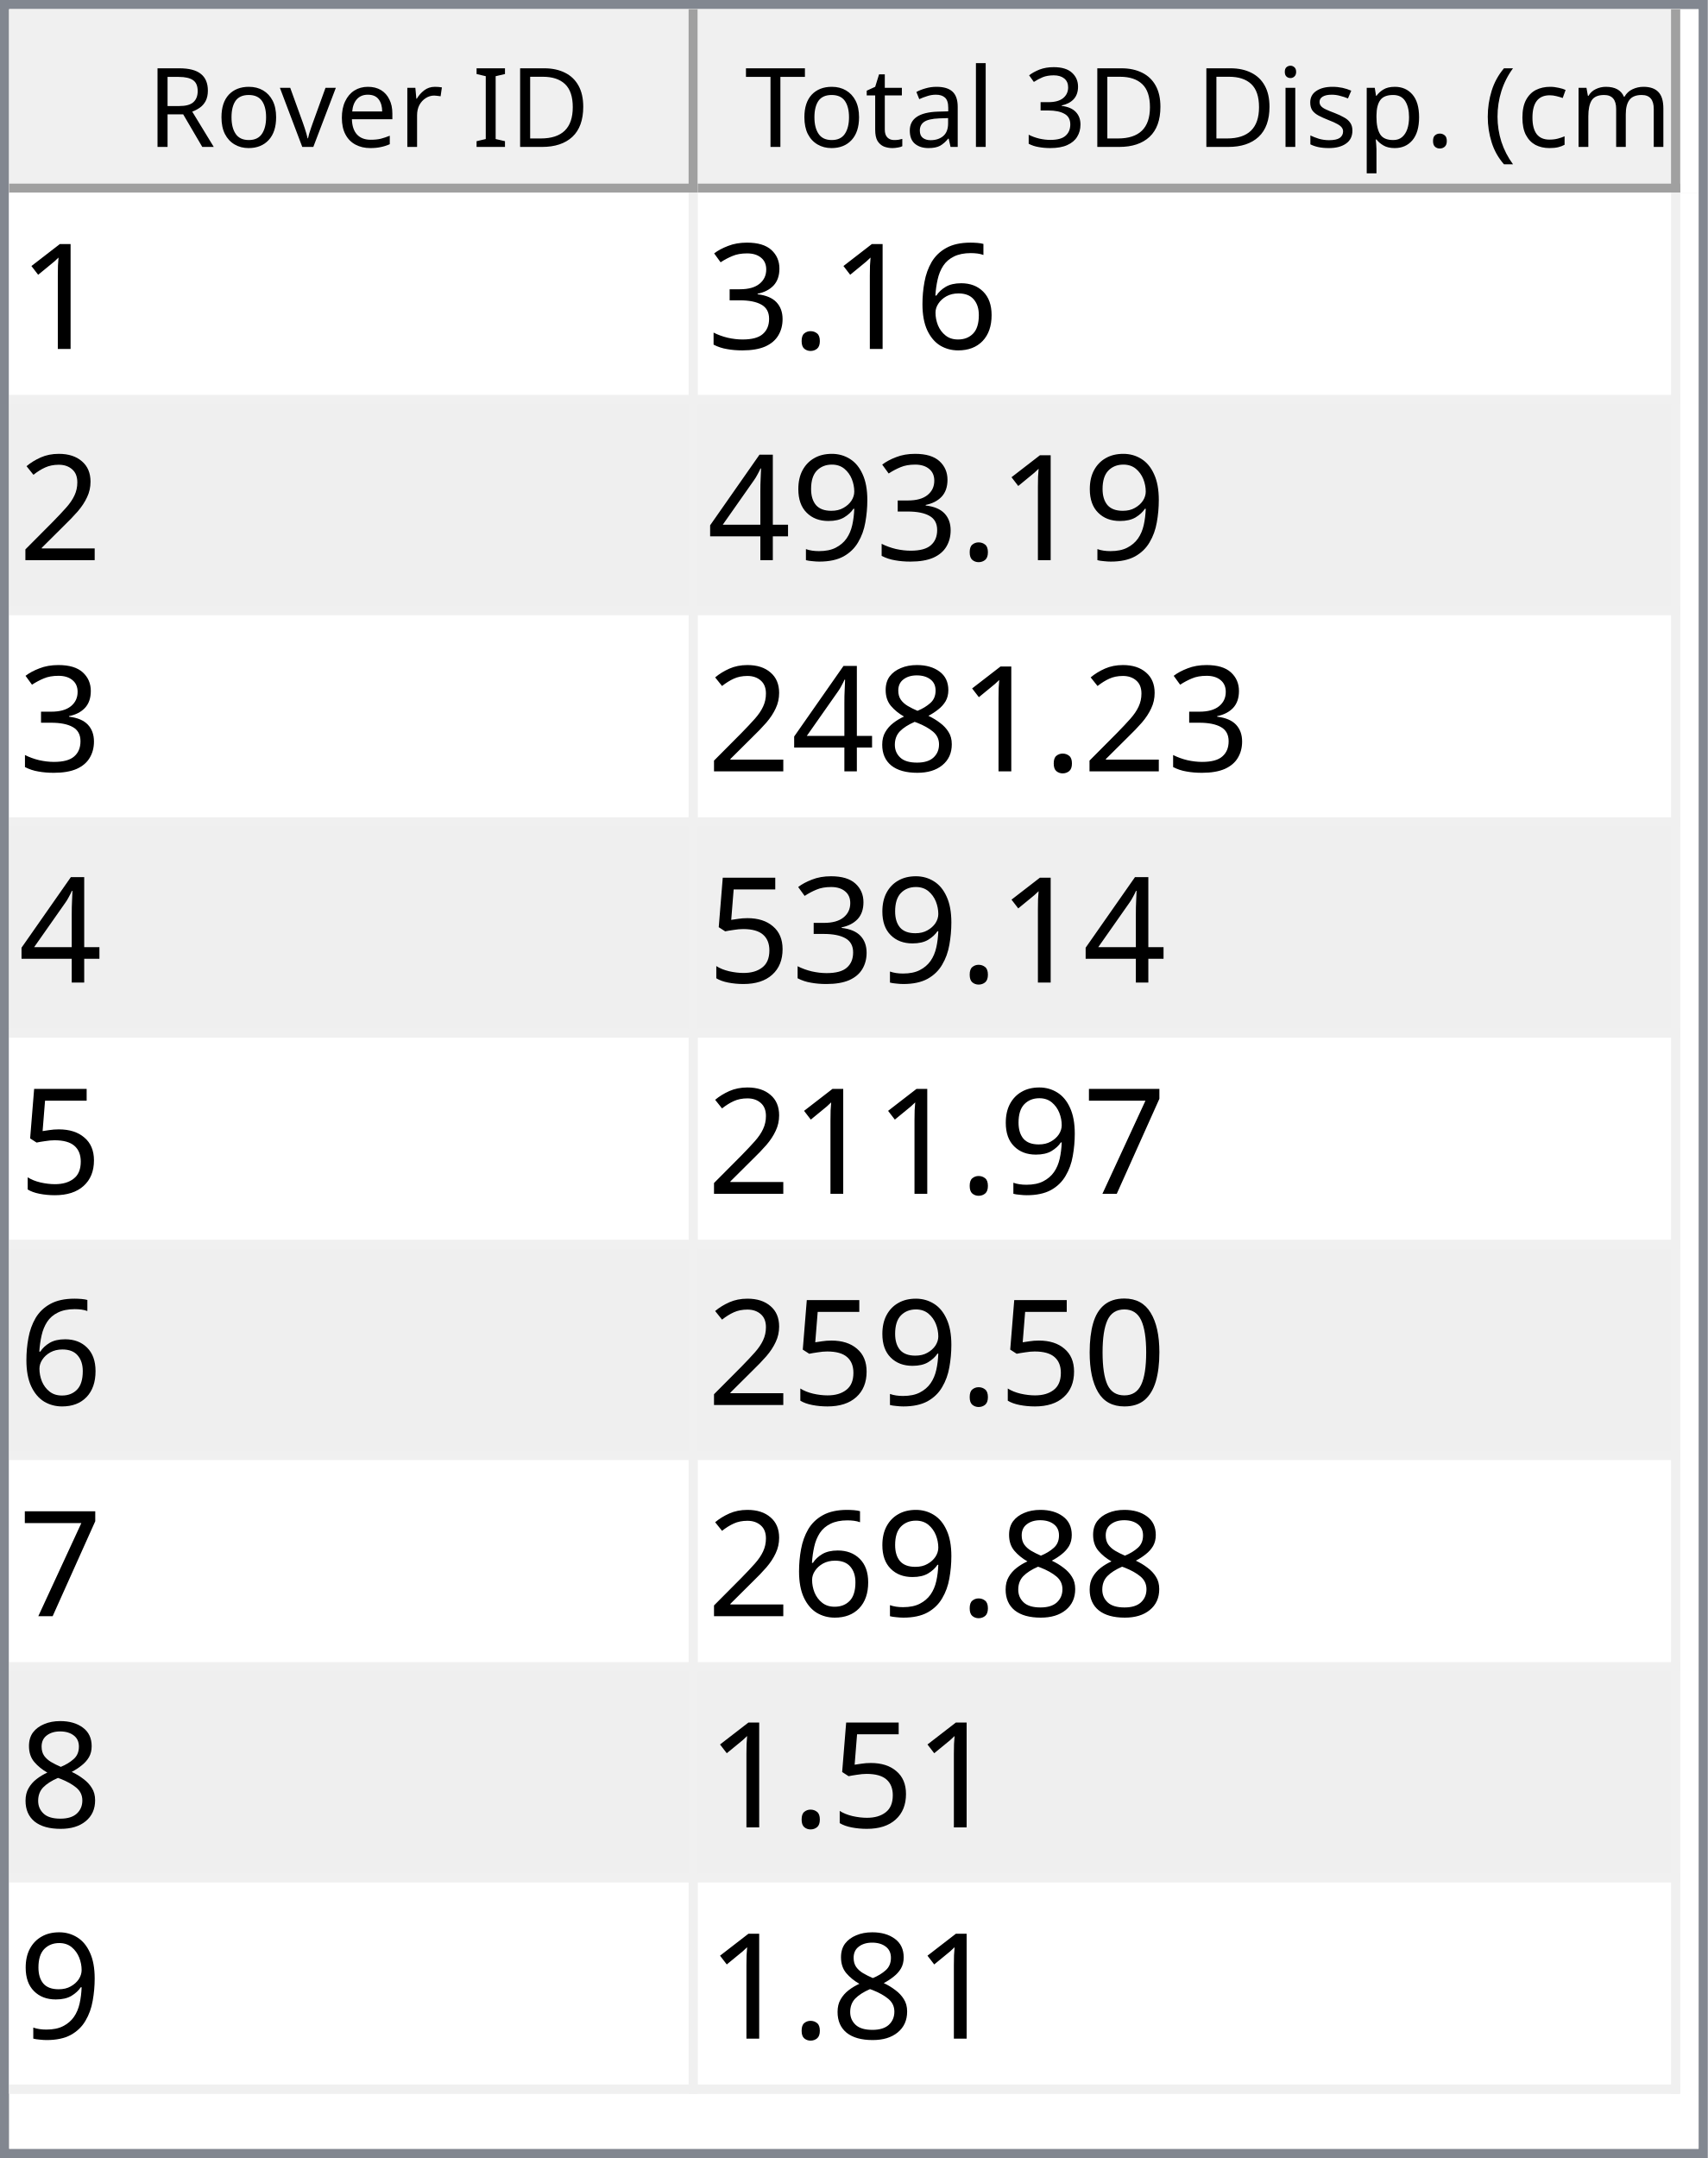
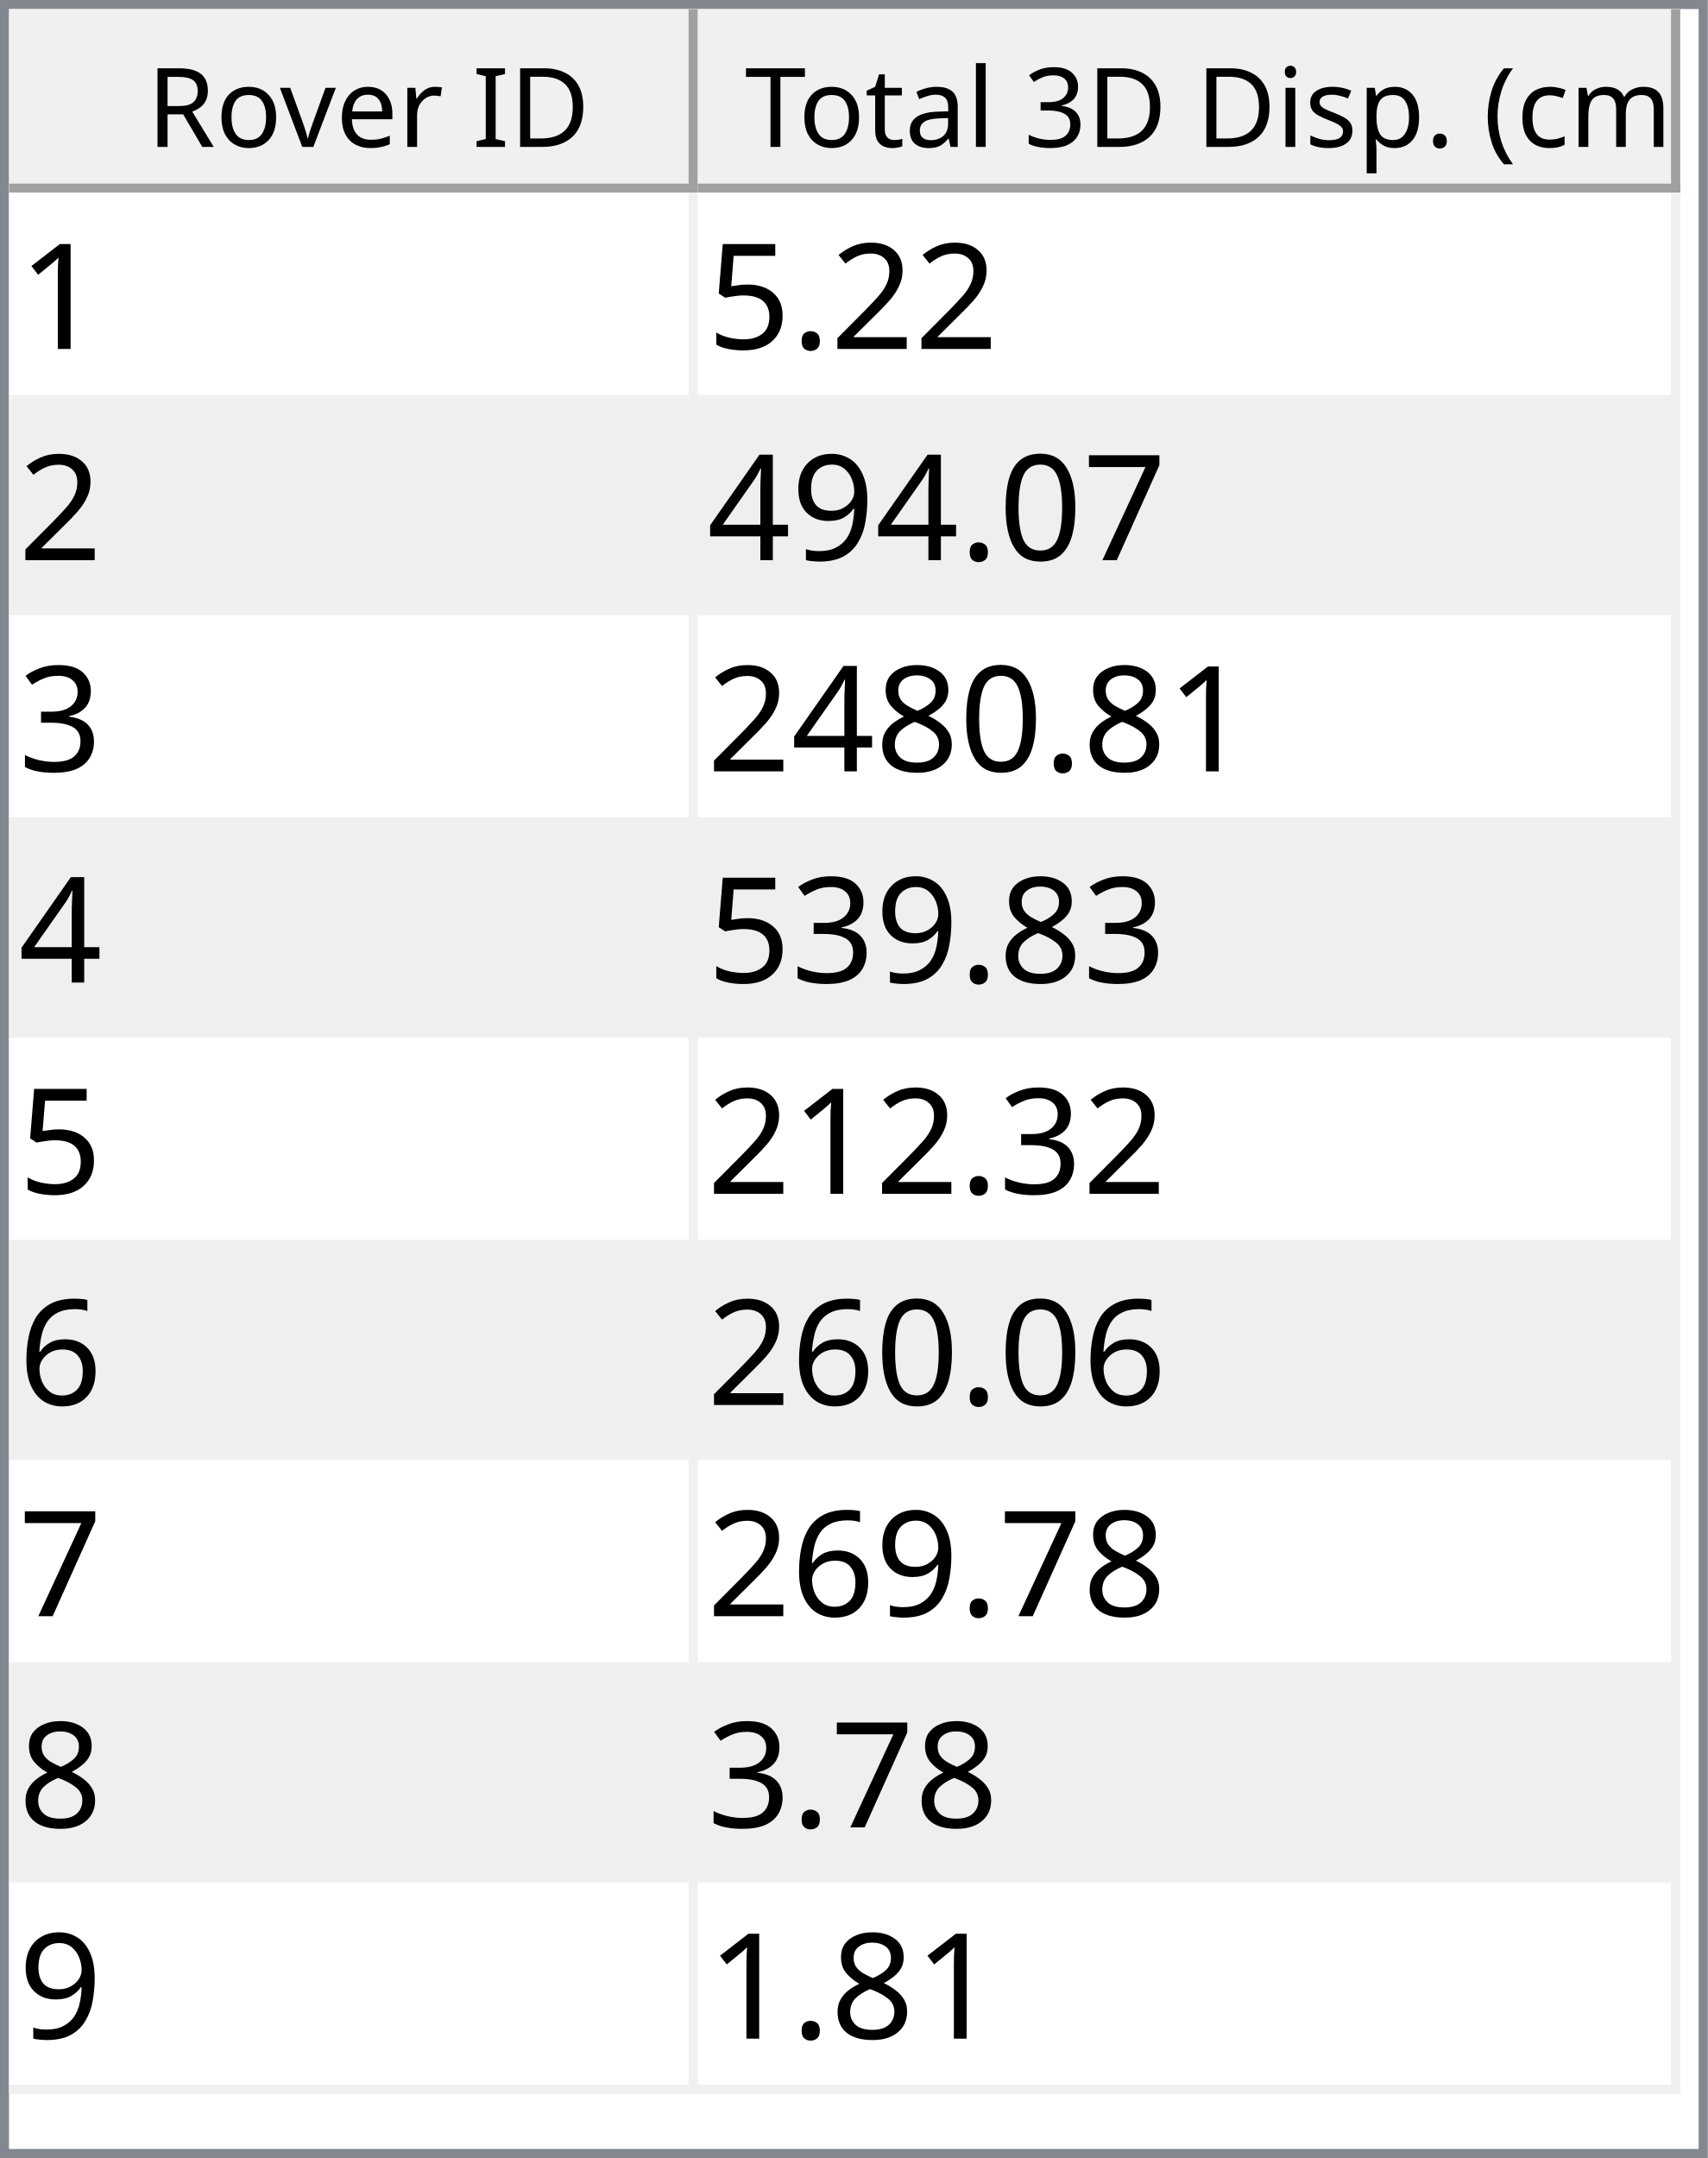
<svg xmlns="http://www.w3.org/2000/svg" style="fill-opacity:1; color-rendering:auto; color-interpolation:auto; text-rendering:auto; stroke:black; stroke-linecap:square; stroke-miterlimit:10; shape-rendering:auto; stroke-opacity:1; fill:black; stroke-dasharray:none; font-weight:normal; stroke-width:1; font-family:'Dialog'; font-style:normal; stroke-linejoin:miter; font-size:12px; stroke-dashoffset:0; image-rendering:auto;" width="186" height="235">
  <defs id="genericDefs" />
  <g>
    <defs id="defs1">
      <clipPath clipPathUnits="userSpaceOnUse" id="clipPath1">
        <path d="M0 0 L186 0 L186 235 L0 235 L0 0 Z" />
      </clipPath>
      <clipPath clipPathUnits="userSpaceOnUse" id="clipPath2">
        <path d="M0 0 L0 235 L186 235 L186 0 Z" />
      </clipPath>
      <clipPath clipPathUnits="userSpaceOnUse" id="clipPath3">
        <path d="M0 0 L0 20 L184 20 L184 0 Z" />
      </clipPath>
      <clipPath clipPathUnits="userSpaceOnUse" id="clipPath4">
        <path d="M0 0 L0 20 L75 20 L75 0 Z" />
      </clipPath>
      <clipPath clipPathUnits="userSpaceOnUse" id="clipPath5">
        <path d="M1 1 L1 19 L74 19 L74 1 Z" />
      </clipPath>
      <clipPath clipPathUnits="userSpaceOnUse" id="clipPath6">
        <path d="M0 0 L0 18 L73 18 L73 0 Z" />
      </clipPath>
      <clipPath clipPathUnits="userSpaceOnUse" id="clipPath7">
        <path d="M-0.5 -0.5 L-0.5 19.5 L74.5 19.5 L74.5 -0.5 Z" />
      </clipPath>
      <clipPath clipPathUnits="userSpaceOnUse" id="clipPath8">
        <path d="M0 0 L0 20 L107 20 L107 0 Z" />
      </clipPath>
      <clipPath clipPathUnits="userSpaceOnUse" id="clipPath9">
        <path d="M1 1 L1 19 L106 19 L106 1 Z" />
      </clipPath>
      <clipPath clipPathUnits="userSpaceOnUse" id="clipPath10">
        <path d="M0 0 L0 18 L105 18 L105 0 Z" />
      </clipPath>
      <clipPath clipPathUnits="userSpaceOnUse" id="clipPath11">
        <path d="M-0.5 -0.5 L-0.5 19.5 L106.5 19.5 L106.5 -0.5 Z" />
      </clipPath>
      <clipPath clipPathUnits="userSpaceOnUse" id="clipPath12">
        <path d="M0 0 L0 213 L184 213 L184 0 Z" />
      </clipPath>
      <clipPath clipPathUnits="userSpaceOnUse" id="clipPath13">
        <path d="M0 0 L0 207 L182 207 L182 0 Z" />
      </clipPath>
      <clipPath clipPathUnits="userSpaceOnUse" id="clipPath14">
        <path d="M-0.5 -0.5 L-0.5 206.5 L181.5 206.5 L181.5 -0.5 Z" />
      </clipPath>
      <clipPath clipPathUnits="userSpaceOnUse" id="clipPath15">
        <path d="M0 0 L0 22 L74 22 L74 0 Z" />
      </clipPath>
      <clipPath clipPathUnits="userSpaceOnUse" id="clipPath16">
        <path d="M0 0 L0 22 L106 22 L106 0 Z" />
      </clipPath>
      <font horiz-adv-x="64.551" id="font1">
        <font-face ascent="107.91" descent="25.098" units-per-em="100" style="font-style:normal; font-family:Segoe UI; font-weight:normal;" />
        <missing-glyph horiz-adv-x="64.551" d="M8.109 0 L8.109 68.266 L56.453 68.266 L56.453 0 L8.109 0 ZM15.328 7.234 L49.219 7.234 L49.219 61.031 L15.328 61.031 L15.328 7.234 Z" />
        <glyph unicode="D" horiz-adv-x="70.117" d="M9.188 0 L9.188 70.016 L28.516 70.016 Q65.531 70.016 65.531 35.891 Q65.531 19.672 55.25 9.836 Q44.969 0 27.734 0 L9.188 0 ZM17.391 62.594 L17.391 7.422 L27.828 7.422 Q41.609 7.422 49.273 14.797 Q56.938 22.172 56.938 35.688 Q56.938 62.594 28.328 62.594 L17.391 62.594 Z" />
        <glyph unicode="I" horiz-adv-x="26.611" d="M17.391 0 L9.188 0 L9.188 70.016 L17.391 70.016 L17.391 0 Z" />
        <glyph unicode=" " horiz-adv-x="27.393" d="" />
        <glyph unicode="r" horiz-adv-x="34.766" d="M34.188 41.891 Q32.078 43.5 28.125 43.5 Q23 43.5 19.555 38.672 Q16.109 33.844 16.109 25.484 L16.109 0 L8.109 0 L8.109 50 L16.109 50 L16.109 39.703 L16.312 39.703 Q18.016 44.969 21.531 47.922 Q25.047 50.875 29.391 50.875 Q32.516 50.875 34.188 50.203 L34.188 41.891 Z" />
        <glyph unicode="e" horiz-adv-x="52.295" d="M48.297 23 L12.984 23 Q13.188 14.656 17.484 10.109 Q21.781 5.562 29.297 5.562 Q37.75 5.562 44.828 11.141 L44.828 3.609 Q38.234 -1.172 27.391 -1.172 Q16.797 -1.172 10.742 5.641 Q4.688 12.453 4.688 24.812 Q4.688 36.469 11.305 43.82 Q17.922 51.172 27.734 51.172 Q37.547 51.172 42.922 44.828 Q48.297 38.484 48.297 27.203 L48.297 23 ZM40.094 29.781 Q40.047 36.719 36.75 40.578 Q33.453 44.438 27.594 44.438 Q21.922 44.438 17.969 40.383 Q14.016 36.328 13.094 29.781 L40.094 29.781 Z" />
        <glyph unicode="v" horiz-adv-x="47.9" d="M47.406 50 L27.484 0 L19.625 0 L0.688 50 L9.469 50 L22.172 13.672 Q23.578 9.672 23.922 6.688 L24.125 6.688 Q24.609 10.453 25.688 13.484 L38.969 50 L47.406 50 Z" />
        <glyph unicode="o" horiz-adv-x="58.594" d="M29 -1.172 Q17.922 -1.172 11.305 5.836 Q4.688 12.844 4.688 24.422 Q4.688 37.016 11.57 44.094 Q18.453 51.172 30.172 51.172 Q41.359 51.172 47.633 44.289 Q53.906 37.406 53.906 25.203 Q53.906 13.234 47.141 6.031 Q40.375 -1.172 29 -1.172 ZM29.594 44.438 Q21.875 44.438 17.383 39.188 Q12.891 33.938 12.891 24.703 Q12.891 15.828 17.43 10.695 Q21.969 5.562 29.594 5.562 Q37.359 5.562 41.531 10.594 Q45.703 15.625 45.703 24.906 Q45.703 34.281 41.531 39.359 Q37.359 44.438 29.594 44.438 Z" />
        <glyph unicode="R" horiz-adv-x="59.814" d="M59.375 0 L49.609 0 L37.891 19.625 Q36.281 22.359 34.766 24.289 Q33.25 26.219 31.664 27.438 Q30.078 28.656 28.25 29.219 Q26.422 29.781 24.125 29.781 L17.391 29.781 L17.391 0 L9.188 0 L9.188 70.016 L30.078 70.016 Q34.672 70.016 38.555 68.867 Q42.438 67.719 45.289 65.375 Q48.141 63.031 49.758 59.547 Q51.375 56.062 51.375 51.375 Q51.375 47.703 50.273 44.656 Q49.172 41.609 47.148 39.211 Q45.125 36.812 42.266 35.133 Q39.406 33.453 35.844 32.516 L35.844 32.328 Q37.594 31.547 38.891 30.547 Q40.188 29.547 41.359 28.18 Q42.531 26.812 43.68 25.078 Q44.828 23.344 46.234 21.047 L59.375 0 ZM17.391 62.594 L17.391 37.203 L28.516 37.203 Q31.594 37.203 34.203 38.133 Q36.812 39.062 38.719 40.797 Q40.625 42.531 41.703 45.047 Q42.781 47.562 42.781 50.688 Q42.781 56.297 39.141 59.445 Q35.5 62.594 28.609 62.594 L17.391 62.594 Z" />
        <glyph unicode=")" horiz-adv-x="30.176" d="M8.297 -15.922 L1.172 -15.922 Q16.406 2.344 16.406 26.812 Q16.406 51.469 1.078 70.016 L8.297 70.016 Q23.531 52.156 23.531 26.703 Q23.531 1.375 8.297 -15.922 Z" />
        <glyph unicode="m" horiz-adv-x="86.133" d="M79.109 0 L71.094 0 L71.094 28.719 Q71.094 37.016 68.531 40.727 Q65.969 44.438 59.906 44.438 Q54.781 44.438 51.195 39.75 Q47.609 35.062 47.609 28.516 L47.609 0 L39.594 0 L39.594 29.688 Q39.594 44.438 28.219 44.438 Q22.953 44.438 19.531 40.016 Q16.109 35.594 16.109 28.516 L16.109 0 L8.109 0 L8.109 50 L16.109 50 L16.109 42.094 L16.312 42.094 Q21.625 51.172 31.844 51.172 Q36.969 51.172 40.773 48.312 Q44.578 45.453 46 40.828 Q51.562 51.172 62.594 51.172 Q79.109 51.172 79.109 30.812 L79.109 0 Z" />
        <glyph unicode="c" horiz-adv-x="46.191" d="M42.188 2.297 Q36.422 -1.172 28.516 -1.172 Q17.828 -1.172 11.258 5.789 Q4.688 12.75 4.688 23.828 Q4.688 36.188 11.766 43.68 Q18.844 51.172 30.672 51.172 Q37.25 51.172 42.281 48.734 L42.281 40.531 Q36.719 44.438 30.375 44.438 Q22.703 44.438 17.797 38.945 Q12.891 33.453 12.891 24.516 Q12.891 15.719 17.508 10.641 Q22.125 5.562 29.891 5.562 Q36.422 5.562 42.188 9.906 L42.188 2.297 Z" />
        <glyph unicode="(" horiz-adv-x="30.176" d="M29.109 -15.922 L21.969 -15.922 Q6.844 1.375 6.844 26.703 Q6.844 52.156 21.969 70.016 L29.203 70.016 Q13.875 51.469 13.875 26.812 Q13.875 2.344 29.109 -15.922 Z" />
        <glyph unicode="." horiz-adv-x="21.68" d="M10.891 -1.078 Q8.641 -1.078 7.055 0.539 Q5.469 2.156 5.469 4.391 Q5.469 6.641 7.055 8.273 Q8.641 9.906 10.891 9.906 Q13.188 9.906 14.797 8.273 Q16.406 6.641 16.406 4.391 Q16.406 2.156 14.797 0.539 Q13.188 -1.078 10.891 -1.078 Z" />
        <glyph unicode="p" horiz-adv-x="58.789" d="M16.312 7.234 L16.109 7.234 L16.109 -23 L8.109 -23 L8.109 50 L16.109 50 L16.109 41.219 L16.312 41.219 Q22.219 51.172 33.594 51.172 Q43.266 51.172 48.688 44.461 Q54.109 37.75 54.109 26.469 Q54.109 13.922 48 6.375 Q41.891 -1.172 31.297 -1.172 Q21.578 -1.172 16.312 7.234 ZM16.109 27.391 L16.109 20.406 Q16.109 14.203 20.141 9.883 Q24.172 5.562 30.375 5.562 Q37.641 5.562 41.773 11.133 Q45.906 16.703 45.906 26.609 Q45.906 34.969 42.047 39.703 Q38.188 44.438 31.594 44.438 Q24.609 44.438 20.359 39.578 Q16.109 34.719 16.109 27.391 Z" />
        <glyph unicode="s" horiz-adv-x="42.432" d="M5.078 1.812 L5.078 10.406 Q11.625 5.562 19.484 5.562 Q30.031 5.562 30.031 12.594 Q30.031 14.594 29.125 15.992 Q28.219 17.391 26.68 18.461 Q25.141 19.531 23.07 20.383 Q21 21.234 18.609 22.172 Q15.281 23.484 12.766 24.828 Q10.25 26.172 8.57 27.859 Q6.891 29.547 6.031 31.695 Q5.172 33.844 5.172 36.719 Q5.172 40.234 6.789 42.945 Q8.406 45.656 11.086 47.484 Q13.766 49.312 17.211 50.242 Q20.656 51.172 24.312 51.172 Q30.812 51.172 35.938 48.922 L35.938 40.828 Q30.422 44.438 23.25 44.438 Q21 44.438 19.195 43.922 Q17.391 43.406 16.094 42.477 Q14.797 41.547 14.086 40.258 Q13.375 38.969 13.375 37.406 Q13.375 35.453 14.086 34.133 Q14.797 32.812 16.164 31.789 Q17.531 30.766 19.484 29.938 Q21.438 29.109 23.922 28.125 Q27.25 26.859 29.883 25.516 Q32.516 24.172 34.375 22.484 Q36.234 20.797 37.234 18.602 Q38.234 16.406 38.234 13.375 Q38.234 9.672 36.602 6.938 Q34.969 4.203 32.234 2.398 Q29.5 0.594 25.93 -0.289 Q22.359 -1.172 18.453 -1.172 Q10.75 -1.172 5.078 1.812 Z" />
        <glyph unicode="i" horiz-adv-x="24.219" d="M12.203 62.703 Q10.062 62.703 8.547 64.164 Q7.031 65.625 7.031 67.875 Q7.031 70.125 8.547 71.609 Q10.062 73.094 12.203 73.094 Q14.406 73.094 15.945 71.609 Q17.484 70.125 17.484 67.875 Q17.484 65.719 15.945 64.211 Q14.406 62.703 12.203 62.703 ZM16.109 0 L8.109 0 L8.109 50 L16.109 50 L16.109 0 Z" />
        <glyph unicode="3" horiz-adv-x="53.906" d="M46.531 19.828 Q46.531 15.094 44.75 11.211 Q42.969 7.328 39.719 4.57 Q36.469 1.812 31.93 0.297 Q27.391 -1.219 21.922 -1.219 Q11.922 -1.219 6 2.594 L6 11.188 Q13.094 5.609 22.219 5.609 Q25.875 5.609 28.828 6.539 Q31.781 7.469 33.906 9.227 Q36.031 10.984 37.18 13.477 Q38.328 15.969 38.328 19.094 Q38.328 32.812 18.797 32.812 L12.984 32.812 L12.984 39.594 L18.5 39.594 Q35.797 39.594 35.797 52.484 Q35.797 64.406 22.609 64.406 Q15.188 64.406 8.688 59.422 L8.688 67.188 Q15.375 71.188 24.609 71.188 Q29 71.188 32.57 69.969 Q36.141 68.75 38.68 66.555 Q41.219 64.359 42.609 61.281 Q44 58.203 44 54.5 Q44 40.672 30.031 36.719 L30.031 36.531 Q33.594 36.141 36.625 34.797 Q39.656 33.453 41.852 31.305 Q44.047 29.156 45.289 26.25 Q46.531 23.344 46.531 19.828 Z" />
        <glyph unicode="l" horiz-adv-x="24.219" d="M16.109 0 L8.109 0 L8.109 74.031 L16.109 74.031 L16.109 0 Z" />
        <glyph unicode="a" horiz-adv-x="50.879" d="M43.891 0 L35.891 0 L35.891 7.812 L35.688 7.812 Q30.469 -1.172 20.312 -1.172 Q12.844 -1.172 8.617 2.781 Q4.391 6.734 4.391 13.281 Q4.391 27.297 20.906 29.594 L35.891 31.688 Q35.891 44.438 25.594 44.438 Q16.547 44.438 9.281 38.281 L9.281 46.484 Q16.656 51.172 26.266 51.172 Q43.891 51.172 43.891 32.516 L43.891 0 ZM35.891 25.297 L23.828 23.641 Q18.266 22.859 15.43 20.875 Q12.594 18.891 12.594 13.875 Q12.594 10.203 15.211 7.883 Q17.828 5.562 22.172 5.562 Q28.125 5.562 32.008 9.742 Q35.891 13.922 35.891 20.312 L35.891 25.297 Z" />
        <glyph unicode="t" horiz-adv-x="33.887" d="M31.297 0.484 Q28.469 -1.078 23.828 -1.078 Q10.688 -1.078 10.688 13.578 L10.688 43.172 L2.094 43.172 L2.094 50 L10.688 50 L10.688 62.203 L18.703 64.797 L18.703 50 L31.297 50 L31.297 43.172 L18.703 43.172 L18.703 14.984 Q18.703 9.969 20.414 7.82 Q22.125 5.672 26.078 5.672 Q29.109 5.672 31.297 7.328 L31.297 0.484 Z" />
        <glyph unicode="T" horiz-adv-x="52.393" d="M50.594 62.594 L30.375 62.594 L30.375 0 L22.172 0 L22.172 62.594 L2 62.594 L2 70.016 L50.594 70.016 L50.594 62.594 Z" />
      </font>
      <font horiz-adv-x="75.0" id="font2">
        <font-face ascent="100.537" descent="21.973" units-per-em="100" style="font-style:normal; font-family:sans-serif; font-weight:normal;" />
        <missing-glyph horiz-adv-x="75.0" d="M12.5 0 L12.5 62.5 L62.5 62.5 L62.5 0 L12.5 0 ZM14.062 1.562 L60.938 1.562 L60.938 60.938 L14.062 60.938 L14.062 1.562 Z" />
        <glyph unicode="1" horiz-adv-x="55.615" d="M37.25 0 L28.469 0 L28.469 56 Q25.297 52.984 20.141 49.953 Q14.984 46.922 10.891 45.406 L10.891 53.906 Q18.266 57.375 23.781 62.305 Q29.297 67.234 31.594 71.875 L37.25 71.875 L37.25 0 Z" />
-         <glyph unicode="6" horiz-adv-x="55.615" d="M49.75 54.047 L41.016 53.375 Q39.844 58.547 37.703 60.891 Q34.125 64.656 28.906 64.656 Q24.703 64.656 21.531 62.312 Q17.391 59.281 14.992 53.469 Q12.594 47.656 12.5 36.922 Q15.672 41.75 20.266 44.094 Q24.859 46.438 29.891 46.438 Q38.672 46.438 44.852 39.969 Q51.031 33.5 51.031 23.25 Q51.031 16.5 48.125 10.719 Q45.219 4.938 40.141 1.859 Q35.062 -1.219 28.609 -1.219 Q17.625 -1.219 10.695 6.859 Q3.766 14.938 3.766 33.5 Q3.766 54.25 11.422 63.672 Q18.109 71.875 29.438 71.875 Q37.891 71.875 43.289 67.141 Q48.688 62.406 49.75 54.047 ZM13.875 23.188 Q13.875 18.656 15.797 14.508 Q17.719 10.359 21.188 8.18 Q24.656 6 28.469 6 Q34.031 6 38.039 10.492 Q42.047 14.984 42.047 22.703 Q42.047 30.125 38.086 34.398 Q34.125 38.672 28.125 38.672 Q22.172 38.672 18.023 34.398 Q13.875 30.125 13.875 23.188 Z" />
+         <glyph unicode="2" horiz-adv-x="55.615" d="M50.344 8.453 L50.344 0 L3.031 0 Q2.938 3.172 4.047 6.109 Q5.859 10.938 9.836 15.625 Q13.812 20.312 21.344 26.469 Q33.016 36.031 37.117 41.625 Q41.219 47.219 41.219 52.203 Q41.219 57.422 37.477 61.008 Q33.734 64.594 27.734 64.594 Q21.391 64.594 17.578 60.789 Q13.766 56.984 13.719 50.25 L4.688 51.172 Q5.609 61.281 11.664 66.578 Q17.719 71.875 27.938 71.875 Q38.234 71.875 44.242 66.164 Q50.25 60.453 50.25 52 Q50.25 47.703 48.492 43.555 Q46.734 39.406 42.656 34.812 Q38.578 30.219 29.109 22.219 Q21.188 15.578 18.945 13.211 Q16.703 10.844 15.234 8.453 L50.344 8.453 Z" />
        <glyph unicode="." horiz-adv-x="27.783" d="M9.078 0 L9.078 10.016 L19.094 10.016 L19.094 0 L9.078 0 Z" />
-         <glyph unicode="3" horiz-adv-x="55.615" d="M4.203 18.891 L12.984 20.062 Q14.5 12.594 18.141 9.297 Q21.781 6 27 6 Q33.203 6 37.477 10.297 Q41.75 14.594 41.75 20.953 Q41.75 27 37.797 30.93 Q33.844 34.859 27.734 34.859 Q25.25 34.859 21.531 33.891 L22.516 41.609 Q23.391 41.5 23.922 41.5 Q29.547 41.5 34.039 44.43 Q38.531 47.359 38.531 53.469 Q38.531 58.297 35.258 61.477 Q31.984 64.656 26.812 64.656 Q21.688 64.656 18.266 61.43 Q14.844 58.203 13.875 51.766 L5.078 53.328 Q6.688 62.156 12.398 67.016 Q18.109 71.875 26.609 71.875 Q32.469 71.875 37.398 69.359 Q42.328 66.844 44.945 62.5 Q47.562 58.156 47.562 53.266 Q47.562 48.641 45.07 44.828 Q42.578 41.016 37.703 38.766 Q44.047 37.312 47.562 32.695 Q51.078 28.078 51.078 21.141 Q51.078 11.766 44.242 5.25 Q37.406 -1.266 26.953 -1.266 Q17.531 -1.266 11.305 4.352 Q5.078 9.969 4.203 18.891 Z" />
-         <glyph unicode="2" horiz-adv-x="55.615" d="M50.344 8.453 L50.344 0 L3.031 0 Q2.938 3.172 4.047 6.109 Q5.859 10.938 9.836 15.625 Q13.812 20.312 21.344 26.469 Q33.016 36.031 37.117 41.625 Q41.219 47.219 41.219 52.203 Q41.219 57.422 37.477 61.008 Q33.734 64.594 27.734 64.594 Q21.391 64.594 17.578 60.789 Q13.766 56.984 13.719 50.25 L4.688 51.172 Q5.609 61.281 11.664 66.578 Q17.719 71.875 27.938 71.875 Q38.234 71.875 44.242 66.164 Q50.25 60.453 50.25 52 Q50.25 47.703 48.492 43.555 Q46.734 39.406 42.656 34.812 Q38.578 30.219 29.109 22.219 Q21.188 15.578 18.945 13.211 Q16.703 10.844 15.234 8.453 L50.344 8.453 Z" />
-         <glyph unicode="9" horiz-adv-x="55.615" d="M5.469 16.547 L13.922 17.328 Q14.984 11.375 18.016 8.688 Q21.047 6 25.781 6 Q29.828 6 32.883 7.859 Q35.938 9.719 37.891 12.82 Q39.844 15.922 41.164 21.195 Q42.484 26.469 42.484 31.938 Q42.484 32.516 42.438 33.688 Q39.797 29.5 35.234 26.883 Q30.672 24.266 25.344 24.266 Q16.453 24.266 10.305 30.711 Q4.156 37.156 4.156 47.703 Q4.156 58.594 10.578 65.234 Q17 71.875 26.656 71.875 Q33.641 71.875 39.43 68.117 Q45.219 64.359 48.219 57.398 Q51.219 50.438 51.219 37.25 Q51.219 23.531 48.242 15.406 Q45.266 7.281 39.383 3.031 Q33.5 -1.219 25.594 -1.219 Q17.188 -1.219 11.867 3.445 Q6.547 8.109 5.469 16.547 ZM41.453 48.141 Q41.453 55.719 37.43 60.156 Q33.406 64.594 27.734 64.594 Q21.875 64.594 17.531 59.812 Q13.188 55.031 13.188 47.406 Q13.188 40.578 17.312 36.305 Q21.438 32.031 27.484 32.031 Q33.594 32.031 37.523 36.305 Q41.453 40.578 41.453 48.141 Z" />
-         <glyph unicode="4" horiz-adv-x="55.615" d="M32.328 0 L32.328 17.141 L1.266 17.141 L1.266 25.203 L33.938 71.578 L41.109 71.578 L41.109 25.203 L50.781 25.203 L50.781 17.141 L41.109 17.141 L41.109 0 L32.328 0 ZM32.328 25.203 L32.328 57.469 L9.906 25.203 L32.328 25.203 Z" />
-         <glyph unicode="8" horiz-adv-x="55.615" d="M17.672 38.812 Q12.203 40.828 9.57 44.539 Q6.938 48.25 6.938 53.422 Q6.938 61.234 12.555 66.555 Q18.172 71.875 27.484 71.875 Q36.859 71.875 42.578 66.43 Q48.297 60.984 48.297 53.172 Q48.297 48.188 45.68 44.508 Q43.062 40.828 37.75 38.812 Q44.344 36.672 47.781 31.883 Q51.219 27.094 51.219 20.453 Q51.219 11.281 44.727 5.031 Q38.234 -1.219 27.641 -1.219 Q17.047 -1.219 10.547 5.055 Q4.047 11.328 4.047 20.703 Q4.047 27.688 7.594 32.398 Q11.141 37.109 17.672 38.812 ZM15.922 53.719 Q15.922 48.641 19.195 45.414 Q22.469 42.188 27.688 42.188 Q32.766 42.188 36.016 45.383 Q39.266 48.578 39.266 53.219 Q39.266 58.062 35.914 61.359 Q32.562 64.656 27.594 64.656 Q22.562 64.656 19.242 61.43 Q15.922 58.203 15.922 53.719 ZM13.094 20.656 Q13.094 16.891 14.875 13.375 Q16.656 9.859 20.172 7.93 Q23.688 6 27.734 6 Q34.031 6 38.133 10.055 Q42.234 14.109 42.234 20.359 Q42.234 26.703 38.016 30.859 Q33.797 35.016 27.438 35.016 Q21.234 35.016 17.164 30.914 Q13.094 26.812 13.094 20.656 Z" />
        <glyph unicode="5" horiz-adv-x="55.615" d="M4.156 18.75 L13.375 19.531 Q14.406 12.797 18.141 9.398 Q21.875 6 27.156 6 Q33.5 6 37.891 10.789 Q42.281 15.578 42.281 23.484 Q42.281 31 38.062 35.352 Q33.844 39.703 27 39.703 Q22.75 39.703 19.336 37.773 Q15.922 35.844 13.969 32.766 L5.719 33.844 L12.641 70.609 L48.25 70.609 L48.25 62.203 L19.672 62.203 L15.828 42.969 Q22.266 47.469 29.344 47.469 Q38.719 47.469 45.164 40.969 Q51.609 34.469 51.609 24.266 Q51.609 14.547 45.953 7.469 Q39.062 -1.219 27.156 -1.219 Q17.391 -1.219 11.211 4.25 Q5.031 9.719 4.156 18.75 Z" />
        <glyph unicode="7" horiz-adv-x="55.615" d="M4.734 62.203 L4.734 70.656 L51.078 70.656 L51.078 63.812 Q44.234 56.547 37.523 44.484 Q30.812 32.422 27.156 19.672 Q24.516 10.688 23.781 0 L14.75 0 Q14.891 8.453 18.062 20.414 Q21.234 32.375 27.172 43.484 Q33.109 54.594 39.797 62.203 L4.734 62.203 Z" />
        <glyph unicode="0" horiz-adv-x="55.615" d="M4.156 35.297 Q4.156 48 6.766 55.742 Q9.375 63.484 14.523 67.68 Q19.672 71.875 27.484 71.875 Q33.25 71.875 37.594 69.555 Q41.938 67.234 44.773 62.867 Q47.609 58.5 49.219 52.227 Q50.828 45.953 50.828 35.297 Q50.828 22.703 48.242 14.969 Q45.656 7.234 40.508 3.008 Q35.359 -1.219 27.484 -1.219 Q17.141 -1.219 11.234 6.203 Q4.156 15.141 4.156 35.297 ZM13.188 35.297 Q13.188 17.672 17.312 11.836 Q21.438 6 27.484 6 Q33.547 6 37.672 11.859 Q41.797 17.719 41.797 35.297 Q41.797 52.984 37.672 58.789 Q33.547 64.594 27.391 64.594 Q21.344 64.594 17.719 59.469 Q13.188 52.938 13.188 35.297 Z" />
+         <glyph unicode="9" horiz-adv-x="55.615" d="M5.469 16.547 L13.922 17.328 Q14.984 11.375 18.016 8.688 Q21.047 6 25.781 6 Q29.828 6 32.883 7.859 Q35.938 9.719 37.891 12.82 Q39.844 15.922 41.164 21.195 Q42.484 26.469 42.484 31.938 Q42.484 32.516 42.438 33.688 Q39.797 29.5 35.234 26.883 Q30.672 24.266 25.344 24.266 Q16.453 24.266 10.305 30.711 Q4.156 37.156 4.156 47.703 Q4.156 58.594 10.578 65.234 Q17 71.875 26.656 71.875 Q33.641 71.875 39.43 68.117 Q45.219 64.359 48.219 57.398 Q51.219 50.438 51.219 37.25 Q51.219 23.531 48.242 15.406 Q45.266 7.281 39.383 3.031 Q33.5 -1.219 25.594 -1.219 Q17.188 -1.219 11.867 3.445 Q6.547 8.109 5.469 16.547 ZM41.453 48.141 Q41.453 55.719 37.43 60.156 Q33.406 64.594 27.734 64.594 Q21.875 64.594 17.531 59.812 Q13.188 55.031 13.188 47.406 Q13.188 40.578 17.312 36.305 Q21.438 32.031 27.484 32.031 Q33.594 32.031 37.523 36.305 Q41.453 40.578 41.453 48.141 Z" />
+         <glyph unicode="4" horiz-adv-x="55.615" d="M32.328 0 L32.328 17.141 L1.266 17.141 L1.266 25.203 L33.938 71.578 L41.109 71.578 L41.109 25.203 L50.781 25.203 L50.781 17.141 L41.109 17.141 L41.109 0 L32.328 0 ZM32.328 25.203 L32.328 57.469 L9.906 25.203 L32.328 25.203 Z" />
+         <glyph unicode="3" horiz-adv-x="55.615" d="M4.203 18.891 L12.984 20.062 Q14.5 12.594 18.141 9.297 Q21.781 6 27 6 Q33.203 6 37.477 10.297 Q41.75 14.594 41.75 20.953 Q41.75 27 37.797 30.93 Q33.844 34.859 27.734 34.859 Q25.25 34.859 21.531 33.891 L22.516 41.609 Q23.391 41.5 23.922 41.5 Q29.547 41.5 34.039 44.43 Q38.531 47.359 38.531 53.469 Q38.531 58.297 35.258 61.477 Q31.984 64.656 26.812 64.656 Q21.688 64.656 18.266 61.43 Q14.844 58.203 13.875 51.766 L5.078 53.328 Q6.688 62.156 12.398 67.016 Q18.109 71.875 26.609 71.875 Q32.469 71.875 37.398 69.359 Q42.328 66.844 44.945 62.5 Q47.562 58.156 47.562 53.266 Q47.562 48.641 45.07 44.828 Q42.578 41.016 37.703 38.766 Q44.047 37.312 47.562 32.695 Q51.078 28.078 51.078 21.141 Q51.078 11.766 44.242 5.25 Q37.406 -1.266 26.953 -1.266 Q17.531 -1.266 11.305 4.352 Q5.078 9.969 4.203 18.891 Z" />
+         <glyph unicode="8" horiz-adv-x="55.615" d="M17.672 38.812 Q12.203 40.828 9.57 44.539 Q6.938 48.25 6.938 53.422 Q6.938 61.234 12.555 66.555 Q18.172 71.875 27.484 71.875 Q36.859 71.875 42.578 66.43 Q48.297 60.984 48.297 53.172 Q48.297 48.188 45.68 44.508 Q43.062 40.828 37.75 38.812 Q44.344 36.672 47.781 31.883 Q51.219 27.094 51.219 20.453 Q51.219 11.281 44.727 5.031 Q38.234 -1.219 27.641 -1.219 Q17.047 -1.219 10.547 5.055 Q4.047 11.328 4.047 20.703 Q4.047 27.688 7.594 32.398 Q11.141 37.109 17.672 38.812 ZM15.922 53.719 Q15.922 48.641 19.195 45.414 Q22.469 42.188 27.688 42.188 Q32.766 42.188 36.016 45.383 Q39.266 48.578 39.266 53.219 Q39.266 58.062 35.914 61.359 Q32.562 64.656 27.594 64.656 Q22.562 64.656 19.242 61.43 Q15.922 58.203 15.922 53.719 ZM13.094 20.656 Q13.094 16.891 14.875 13.375 Q16.656 9.859 20.172 7.93 Q23.688 6 27.734 6 Q34.031 6 38.133 10.055 Q42.234 14.109 42.234 20.359 Q42.234 26.703 38.016 30.859 Q33.797 35.016 27.438 35.016 Q21.234 35.016 17.164 30.914 Q13.094 26.812 13.094 20.656 Z" />
+         <glyph unicode="6" horiz-adv-x="55.615" d="M49.75 54.047 L41.016 53.375 Q39.844 58.547 37.703 60.891 Q34.125 64.656 28.906 64.656 Q24.703 64.656 21.531 62.312 Q17.391 59.281 14.992 53.469 Q12.594 47.656 12.5 36.922 Q15.672 41.75 20.266 44.094 Q24.859 46.438 29.891 46.438 Q38.672 46.438 44.852 39.969 Q51.031 33.5 51.031 23.25 Q51.031 16.5 48.125 10.719 Q45.219 4.938 40.141 1.859 Q35.062 -1.219 28.609 -1.219 Q17.625 -1.219 10.695 6.859 Q3.766 14.938 3.766 33.5 Q3.766 54.25 11.422 63.672 Q18.109 71.875 29.438 71.875 Q37.891 71.875 43.289 67.141 Q48.688 62.406 49.75 54.047 ZM13.875 23.188 Q13.875 18.656 15.797 14.508 Q17.719 10.359 21.188 8.18 Q24.656 6 28.469 6 Q34.031 6 38.039 10.492 Q42.047 14.984 42.047 22.703 Q42.047 30.125 38.086 34.398 Q34.125 38.672 28.125 38.672 Q22.172 38.672 18.023 34.398 Q13.875 30.125 13.875 23.188 Z" />
      </font>
    </defs>
    <g style="fill:white; stroke:white;">
      <rect x="0" y="0" width="186" style="clip-path:url(#clipPath1); stroke:none;" height="235" />
    </g>
    <g style="fill:white; text-rendering:optimizeSpeed; color-rendering:optimizeSpeed; image-rendering:optimizeSpeed; shape-rendering:crispEdges; stroke:white; color-interpolation:sRGB;">
      <rect x="0" width="186" height="235" y="0" style="stroke:none;" />
      <path style="stroke:none;" d="M0 235 L186 235 L186 0 L0 0 Z" />
    </g>
    <g style="fill:rgb(240,240,240); font-family:'Segoe UI'; stroke:rgb(240,240,240);">
      <rect x="0" y="0" width="186" style="clip-path:url(#clipPath2); stroke:none;" height="235" />
    </g>
    <g style="fill:rgb(130,135,144); font-family:'Segoe UI'; stroke:rgb(130,135,144);">
      <path d="M0 0 L186 0 L186 235 L0 235 L0 0 ZM1 1 L185 1 L185 234 L1 234 L1 1 Z" style="fill-rule:evenodd; clip-path:url(#clipPath2); stroke:none;" />
    </g>
    <g style="fill:white; font-family:'Segoe UI'; stroke:white;" transform="translate(1,1)">
      <rect x="0" y="0" width="184" style="clip-path:url(#clipPath3); stroke:none;" height="20" />
    </g>
    <g style="fill:rgb(240,240,240); font-family:'Segoe UI'; stroke:rgb(240,240,240);" transform="translate(1,1)">
      <rect x="0" y="0" width="75" style="clip-path:url(#clipPath4); stroke:none;" height="20" />
    </g>
    <g style="font-family:'Segoe UI';" transform="translate(2,2)">
      <text x="14" xml:space="preserve" y="14" style="clip-path:url(#clipPath6); stroke:none;">Rover ID</text>
    </g>
    <g style="fill:rgb(160,160,160); font-family:'Segoe UI'; stroke:rgb(160,160,160); stroke-linejoin:bevel;" transform="translate(1.5,1.5)">
      <line x1="74" x2="74" y1="0" style="fill:none; clip-path:url(#clipPath7);" y2="19" />
    </g>
    <g style="fill:rgb(160,160,160); font-family:'Segoe UI'; stroke:rgb(160,160,160); stroke-linejoin:bevel;" transform="matrix(1,0,0,1,1,1) translate(0.5,0.5)">
      <line x1="0" x2="74" y1="19" style="fill:none; clip-path:url(#clipPath7);" y2="19" />
    </g>
    <g style="fill:rgb(240,240,240); font-family:'Segoe UI'; stroke:rgb(240,240,240);" transform="translate(76,1)">
      <rect x="0" y="0" width="107" style="clip-path:url(#clipPath8); stroke:none;" height="20" />
    </g>
    <g style="font-family:'Segoe UI';" transform="translate(77,2)">
      <text x="1" xml:space="preserve" y="14" style="clip-path:url(#clipPath10); stroke:none;"> Total 3D Disp. (cm)</text>
    </g>
    <g style="fill:rgb(160,160,160); font-family:'Segoe UI'; stroke:rgb(160,160,160); stroke-linejoin:bevel;" transform="translate(76.5,1.5)">
      <line x1="106" x2="106" y1="0" style="fill:none; clip-path:url(#clipPath11);" y2="19" />
    </g>
    <g style="fill:rgb(160,160,160); font-family:'Segoe UI'; stroke:rgb(160,160,160); stroke-linejoin:bevel;" transform="matrix(1,0,0,1,76,1) translate(0.5,0.5)">
      <line x1="0" x2="106" y1="19" style="fill:none; clip-path:url(#clipPath11);" y2="19" />
    </g>
    <g style="fill:white; font-family:'Segoe UI'; stroke:white;" transform="translate(1,21)">
      <rect x="0" y="0" width="184" style="clip-path:url(#clipPath12); stroke:none;" height="213" />
    </g>
    <g style="fill:rgb(240,240,240); font-size:16px; font-family:sans-serif; stroke:rgb(240,240,240);" transform="translate(1,21)">
      <rect x="0" y="0" width="182" style="clip-path:url(#clipPath13); stroke:none;" height="207" />
      <line transform="translate(0.5,0.5)" x1="0" x2="181" y1="22" style="clip-path:url(#clipPath14); fill:none; stroke-linejoin:bevel;" y2="22" />
    </g>
    <g transform="matrix(1,0,0,1,1,21) translate(0.5,0.5)" style="fill:rgb(240,240,240); font-size:16px; font-family:sans-serif; stroke:rgb(240,240,240); stroke-linejoin:bevel;">
      <line x1="0" x2="181" y1="45" style="fill:none; clip-path:url(#clipPath14);" y2="45" />
    </g>
    <g transform="matrix(1,0,0,1,1,21) translate(0.5,0.5)" style="fill:rgb(240,240,240); font-size:16px; font-family:sans-serif; stroke:rgb(240,240,240); stroke-linejoin:bevel;">
      <line x1="0" x2="181" y1="68" style="fill:none; clip-path:url(#clipPath14);" y2="68" />
    </g>
    <g transform="matrix(1,0,0,1,1,21) translate(0.5,0.5)" style="fill:rgb(240,240,240); font-size:16px; font-family:sans-serif; stroke:rgb(240,240,240); stroke-linejoin:bevel;">
      <line x1="0" x2="181" y1="91" style="fill:none; clip-path:url(#clipPath14);" y2="91" />
    </g>
    <g transform="matrix(1,0,0,1,1,21) translate(0.5,0.5)" style="fill:rgb(240,240,240); font-size:16px; font-family:sans-serif; stroke:rgb(240,240,240); stroke-linejoin:bevel;">
      <line x1="0" x2="181" y1="114" style="fill:none; clip-path:url(#clipPath14);" y2="114" />
    </g>
    <g transform="matrix(1,0,0,1,1,21) translate(0.5,0.5)" style="fill:rgb(240,240,240); font-size:16px; font-family:sans-serif; stroke:rgb(240,240,240); stroke-linejoin:bevel;">
      <line x1="0" x2="181" y1="137" style="fill:none; clip-path:url(#clipPath14);" y2="137" />
    </g>
    <g transform="matrix(1,0,0,1,1,21) translate(0.5,0.5)" style="fill:rgb(240,240,240); font-size:16px; font-family:sans-serif; stroke:rgb(240,240,240); stroke-linejoin:bevel;">
      <line x1="0" x2="181" y1="160" style="fill:none; clip-path:url(#clipPath14);" y2="160" />
    </g>
    <g transform="matrix(1,0,0,1,1,21) translate(0.5,0.5)" style="fill:rgb(240,240,240); font-size:16px; font-family:sans-serif; stroke:rgb(240,240,240); stroke-linejoin:bevel;">
      <line x1="0" x2="181" y1="183" style="fill:none; clip-path:url(#clipPath14);" y2="183" />
    </g>
    <g transform="matrix(1,0,0,1,1,21) translate(0.5,0.5)" style="fill:rgb(240,240,240); font-size:16px; font-family:sans-serif; stroke:rgb(240,240,240); stroke-linejoin:bevel;">
      <line x1="0" x2="181" y1="206" style="fill:none; clip-path:url(#clipPath14);" y2="206" />
    </g>
    <g transform="matrix(1,0,0,1,1,21) translate(0.5,0.5)" style="fill:rgb(240,240,240); font-size:16px; font-family:sans-serif; stroke:rgb(240,240,240); stroke-linejoin:bevel;">
      <line x1="74" x2="74" y1="0" style="fill:none; clip-path:url(#clipPath14);" y2="206" />
    </g>
    <g transform="matrix(1,0,0,1,1,21) translate(0.5,0.5)" style="fill:rgb(240,240,240); font-size:16px; font-family:sans-serif; stroke:rgb(240,240,240); stroke-linejoin:bevel;">
      <line x1="181" x2="181" y1="0" style="fill:none; clip-path:url(#clipPath14);" y2="206" />
    </g>
    <g style="fill:white; font-size:16px; font-family:sans-serif; stroke:white;" transform="matrix(1,0,0,1,1,21)">
      <rect x="0" y="0" width="74" style="clip-path:url(#clipPath15); stroke:none;" height="22" />
      <text x="1" y="17" style="fill:black; clip-path:url(#clipPath15); stroke:none;" xml:space="preserve">1</text>
    </g>
    <g style="fill:white; font-size:16px; font-family:sans-serif; stroke:white;" transform="matrix(1,0,0,1,1,21) translate(75,0)">
      <rect x="0" y="0" width="106" style="clip-path:url(#clipPath16); stroke:none;" height="22" />
-       <text x="1" y="17" style="fill:black; clip-path:url(#clipPath16); stroke:none;" xml:space="preserve">3.16</text>
+       <text x="1" y="17" style="fill:black; clip-path:url(#clipPath16); stroke:none;" xml:space="preserve">5.22</text>
    </g>
    <g style="fill:rgb(239,239,239); font-size:16px; font-family:sans-serif; stroke:rgb(239,239,239);" transform="matrix(1,0,0,1,1,21) translate(0,23)">
      <rect x="0" y="0" width="74" style="clip-path:url(#clipPath15); stroke:none;" height="22" />
      <text x="1" y="17" style="fill:black; clip-path:url(#clipPath15); stroke:none;" xml:space="preserve">2</text>
    </g>
    <g style="fill:rgb(239,239,239); font-size:16px; font-family:sans-serif; stroke:rgb(239,239,239);" transform="matrix(1,0,0,1,1,21) translate(75,23)">
      <rect x="0" y="0" width="106" style="clip-path:url(#clipPath16); stroke:none;" height="22" />
-       <text x="1" y="17" style="fill:black; clip-path:url(#clipPath16); stroke:none;" xml:space="preserve">493.19</text>
+       <text x="1" y="17" style="fill:black; clip-path:url(#clipPath16); stroke:none;" xml:space="preserve">494.07</text>
    </g>
    <g style="fill:white; font-size:16px; font-family:sans-serif; stroke:white;" transform="matrix(1,0,0,1,1,21) translate(0,46)">
      <rect x="0" y="0" width="74" style="clip-path:url(#clipPath15); stroke:none;" height="22" />
      <text x="1" y="17" style="fill:black; clip-path:url(#clipPath15); stroke:none;" xml:space="preserve">3</text>
    </g>
    <g style="fill:white; font-size:16px; font-family:sans-serif; stroke:white;" transform="matrix(1,0,0,1,1,21) translate(75,46)">
      <rect x="0" y="0" width="106" style="clip-path:url(#clipPath16); stroke:none;" height="22" />
-       <text x="1" y="17" style="fill:black; clip-path:url(#clipPath16); stroke:none;" xml:space="preserve">2481.23</text>
+       <text x="1" y="17" style="fill:black; clip-path:url(#clipPath16); stroke:none;" xml:space="preserve">2480.81</text>
    </g>
    <g style="fill:rgb(239,239,239); font-size:16px; font-family:sans-serif; stroke:rgb(239,239,239);" transform="matrix(1,0,0,1,1,21) translate(0,69)">
      <rect x="0" y="0" width="74" style="clip-path:url(#clipPath15); stroke:none;" height="22" />
      <text x="1" y="17" style="fill:black; clip-path:url(#clipPath15); stroke:none;" xml:space="preserve">4</text>
    </g>
    <g style="fill:rgb(239,239,239); font-size:16px; font-family:sans-serif; stroke:rgb(239,239,239);" transform="matrix(1,0,0,1,1,21) translate(75,69)">
      <rect x="0" y="0" width="106" style="clip-path:url(#clipPath16); stroke:none;" height="22" />
-       <text x="1" y="17" style="fill:black; clip-path:url(#clipPath16); stroke:none;" xml:space="preserve">539.14</text>
+       <text x="1" y="17" style="fill:black; clip-path:url(#clipPath16); stroke:none;" xml:space="preserve">539.83</text>
    </g>
    <g style="fill:white; font-size:16px; font-family:sans-serif; stroke:white;" transform="matrix(1,0,0,1,1,21) translate(0,92)">
      <rect x="0" y="0" width="74" style="clip-path:url(#clipPath15); stroke:none;" height="22" />
      <text x="1" y="17" style="fill:black; clip-path:url(#clipPath15); stroke:none;" xml:space="preserve">5</text>
    </g>
    <g style="fill:white; font-size:16px; font-family:sans-serif; stroke:white;" transform="matrix(1,0,0,1,1,21) translate(75,92)">
      <rect x="0" y="0" width="106" style="clip-path:url(#clipPath16); stroke:none;" height="22" />
-       <text x="1" y="17" style="fill:black; clip-path:url(#clipPath16); stroke:none;" xml:space="preserve">211.97</text>
+       <text x="1" y="17" style="fill:black; clip-path:url(#clipPath16); stroke:none;" xml:space="preserve">212.32</text>
    </g>
    <g style="fill:rgb(239,239,239); font-size:16px; font-family:sans-serif; stroke:rgb(239,239,239);" transform="matrix(1,0,0,1,1,21) translate(0,115)">
      <rect x="0" y="0" width="74" style="clip-path:url(#clipPath15); stroke:none;" height="22" />
      <text x="1" y="17" style="fill:black; clip-path:url(#clipPath15); stroke:none;" xml:space="preserve">6</text>
    </g>
    <g style="fill:rgb(239,239,239); font-size:16px; font-family:sans-serif; stroke:rgb(239,239,239);" transform="matrix(1,0,0,1,1,21) translate(75,115)">
      <rect x="0" y="0" width="106" style="clip-path:url(#clipPath16); stroke:none;" height="22" />
-       <text x="1" y="17" style="fill:black; clip-path:url(#clipPath16); stroke:none;" xml:space="preserve">259.50</text>
+       <text x="1" y="17" style="fill:black; clip-path:url(#clipPath16); stroke:none;" xml:space="preserve">260.06</text>
    </g>
    <g style="fill:white; font-size:16px; font-family:sans-serif; stroke:white;" transform="matrix(1,0,0,1,1,21) translate(0,138)">
      <rect x="0" y="0" width="74" style="clip-path:url(#clipPath15); stroke:none;" height="22" />
      <text x="1" y="17" style="fill:black; clip-path:url(#clipPath15); stroke:none;" xml:space="preserve">7</text>
    </g>
    <g style="fill:white; font-size:16px; font-family:sans-serif; stroke:white;" transform="matrix(1,0,0,1,1,21) translate(75,138)">
      <rect x="0" y="0" width="106" style="clip-path:url(#clipPath16); stroke:none;" height="22" />
-       <text x="1" y="17" style="fill:black; clip-path:url(#clipPath16); stroke:none;" xml:space="preserve">269.88</text>
+       <text x="1" y="17" style="fill:black; clip-path:url(#clipPath16); stroke:none;" xml:space="preserve">269.78</text>
    </g>
    <g style="fill:rgb(239,239,239); font-size:16px; font-family:sans-serif; stroke:rgb(239,239,239);" transform="matrix(1,0,0,1,1,21) translate(0,161)">
      <rect x="0" y="0" width="74" style="clip-path:url(#clipPath15); stroke:none;" height="22" />
      <text x="1" y="17" style="fill:black; clip-path:url(#clipPath15); stroke:none;" xml:space="preserve">8</text>
    </g>
    <g style="fill:rgb(239,239,239); font-size:16px; font-family:sans-serif; stroke:rgb(239,239,239);" transform="matrix(1,0,0,1,1,21) translate(75,161)">
      <rect x="0" y="0" width="106" style="clip-path:url(#clipPath16); stroke:none;" height="22" />
-       <text x="1" y="17" style="fill:black; clip-path:url(#clipPath16); stroke:none;" xml:space="preserve">1.51</text>
+       <text x="1" y="17" style="fill:black; clip-path:url(#clipPath16); stroke:none;" xml:space="preserve">3.78</text>
    </g>
    <g style="fill:white; font-size:16px; font-family:sans-serif; stroke:white;" transform="matrix(1,0,0,1,1,21) translate(0,184)">
      <rect x="0" y="0" width="74" style="clip-path:url(#clipPath15); stroke:none;" height="22" />
      <text x="1" y="17" style="fill:black; clip-path:url(#clipPath15); stroke:none;" xml:space="preserve">9</text>
    </g>
    <g style="fill:white; font-size:16px; font-family:sans-serif; stroke:white;" transform="matrix(1,0,0,1,1,21) translate(75,184)">
      <rect x="0" y="0" width="106" style="clip-path:url(#clipPath16); stroke:none;" height="22" />
      <text x="1" y="17" style="fill:black; clip-path:url(#clipPath16); stroke:none;" xml:space="preserve">1.81</text>
    </g>
  </g>
</svg>
